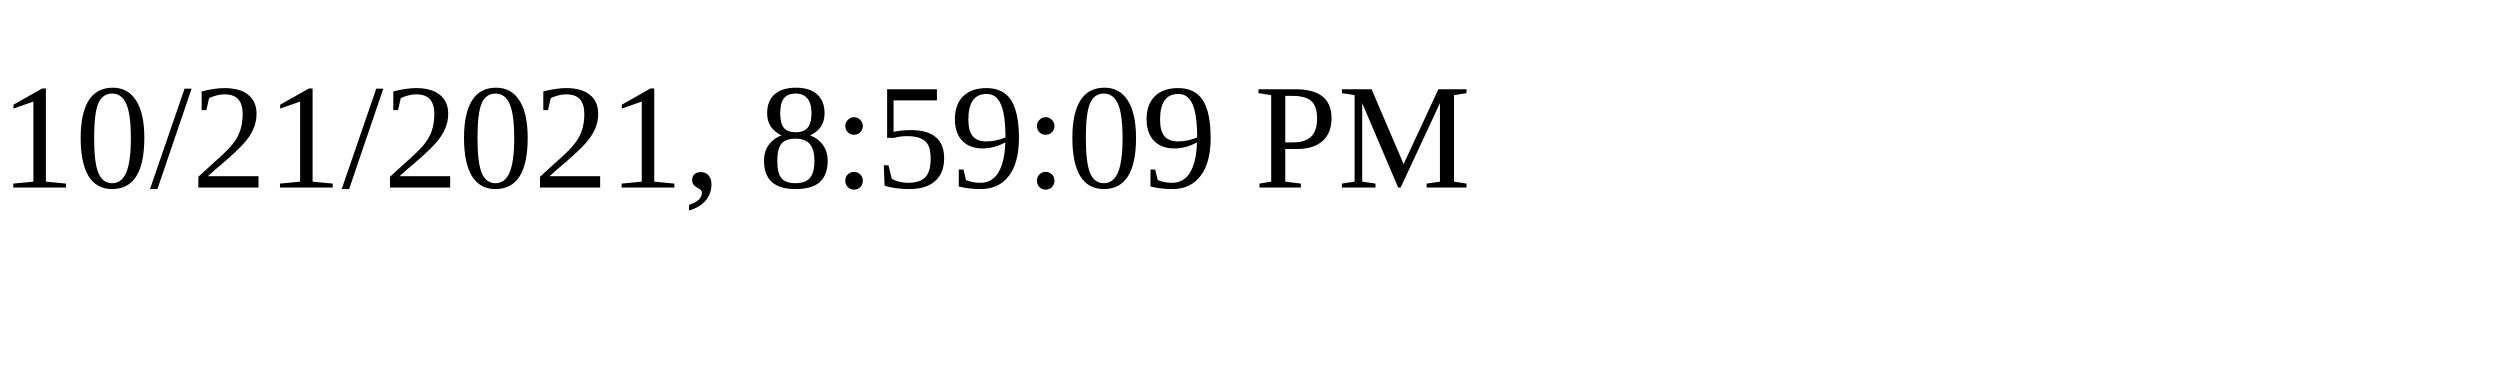
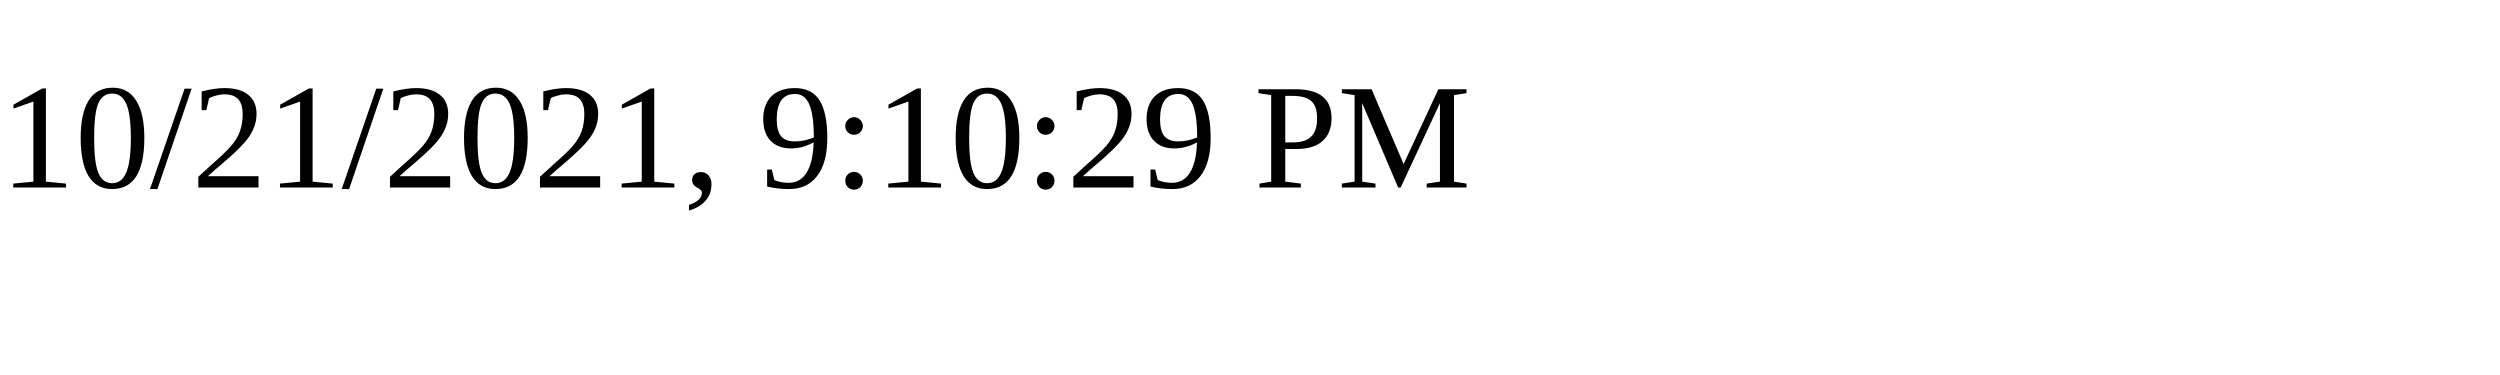
<svg xmlns="http://www.w3.org/2000/svg" height="30" width="200">
-   <text x="0" y="15">10/21/2021, 8:59:09 PM</text>
+   <text x="0" y="15">10/21/2021, 9:10:29 PM</text>
</svg>
